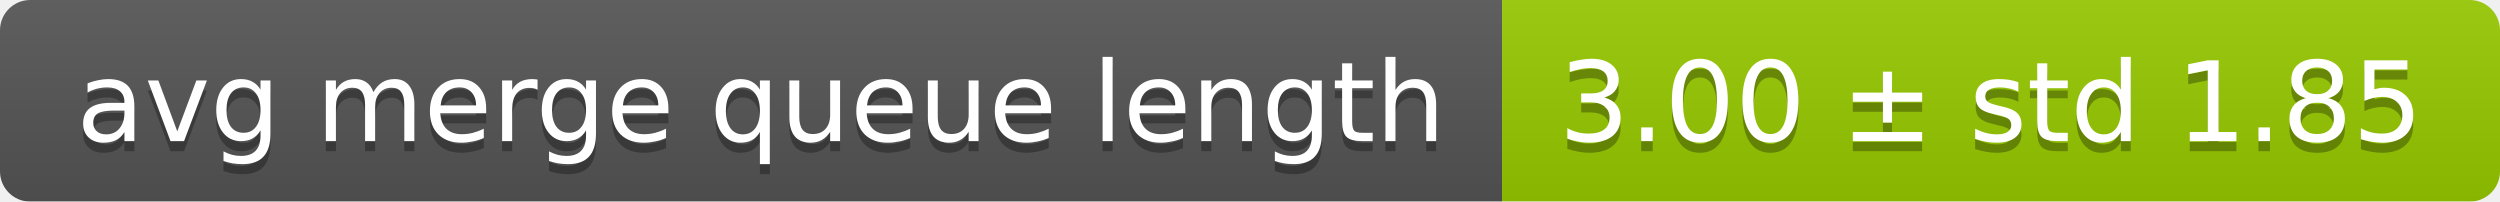
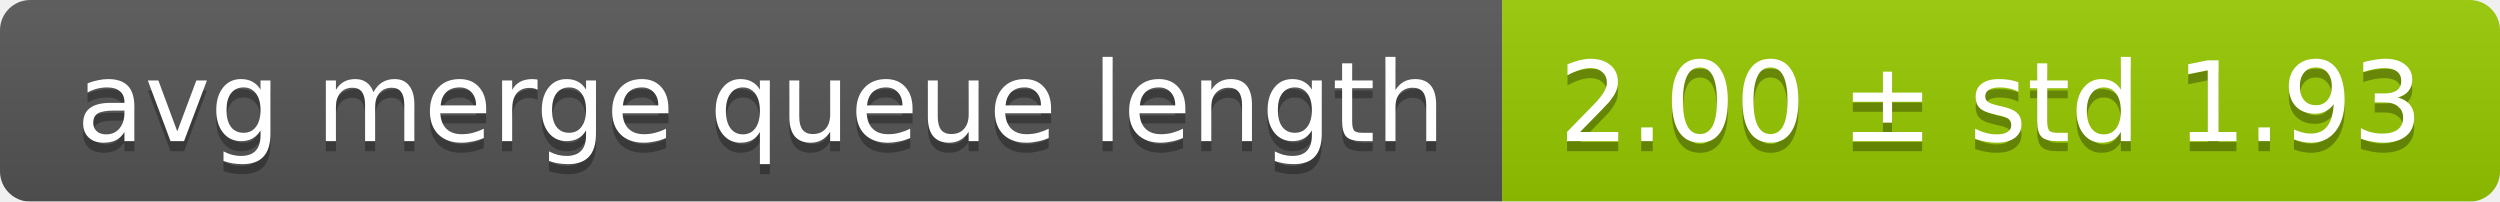
<svg xmlns="http://www.w3.org/2000/svg" width="248" height="20">
  <linearGradient id="smooth" x2="0" y2="100%">
    <stop offset="0" stop-color="#bbb" stop-opacity=".1" />
    <stop offset="1" stop-opacity=".1" />
  </linearGradient>
  <mask id="round">
    <rect width="248" height="20" rx="3" fill="#fff" />
  </mask>
  <g mask="url(#round)">
    <rect width="149" height="20" fill="#555" />
    <rect x="149" width="99" height="20" fill="#97ca00" />
    <rect width="248" height="20" fill="url(#smooth)" />
  </g>
  <g fill="#fff" text-anchor="middle" font-family="DejaVu Sans,Verdana,Geneva,sans-serif" font-size="11">
    <text x="75.5" y="15" fill="#010101" fill-opacity=".3">avg merge queue length</text>
    <text x="75.5" y="14">avg merge queue length</text>
-     <text x="197.5" y="15" fill="#010101" fill-opacity=".3">3.00 ± std 1.85</text>
-     <text x="197.5" y="14">3.00 ± std 1.85</text>
+     <text x="197.5" y="15" fill="#010101" fill-opacity=".3">2.00 ± std 1.93</text>
+     <text x="197.5" y="14">2.00 ± std 1.93</text>
  </g>
</svg>
